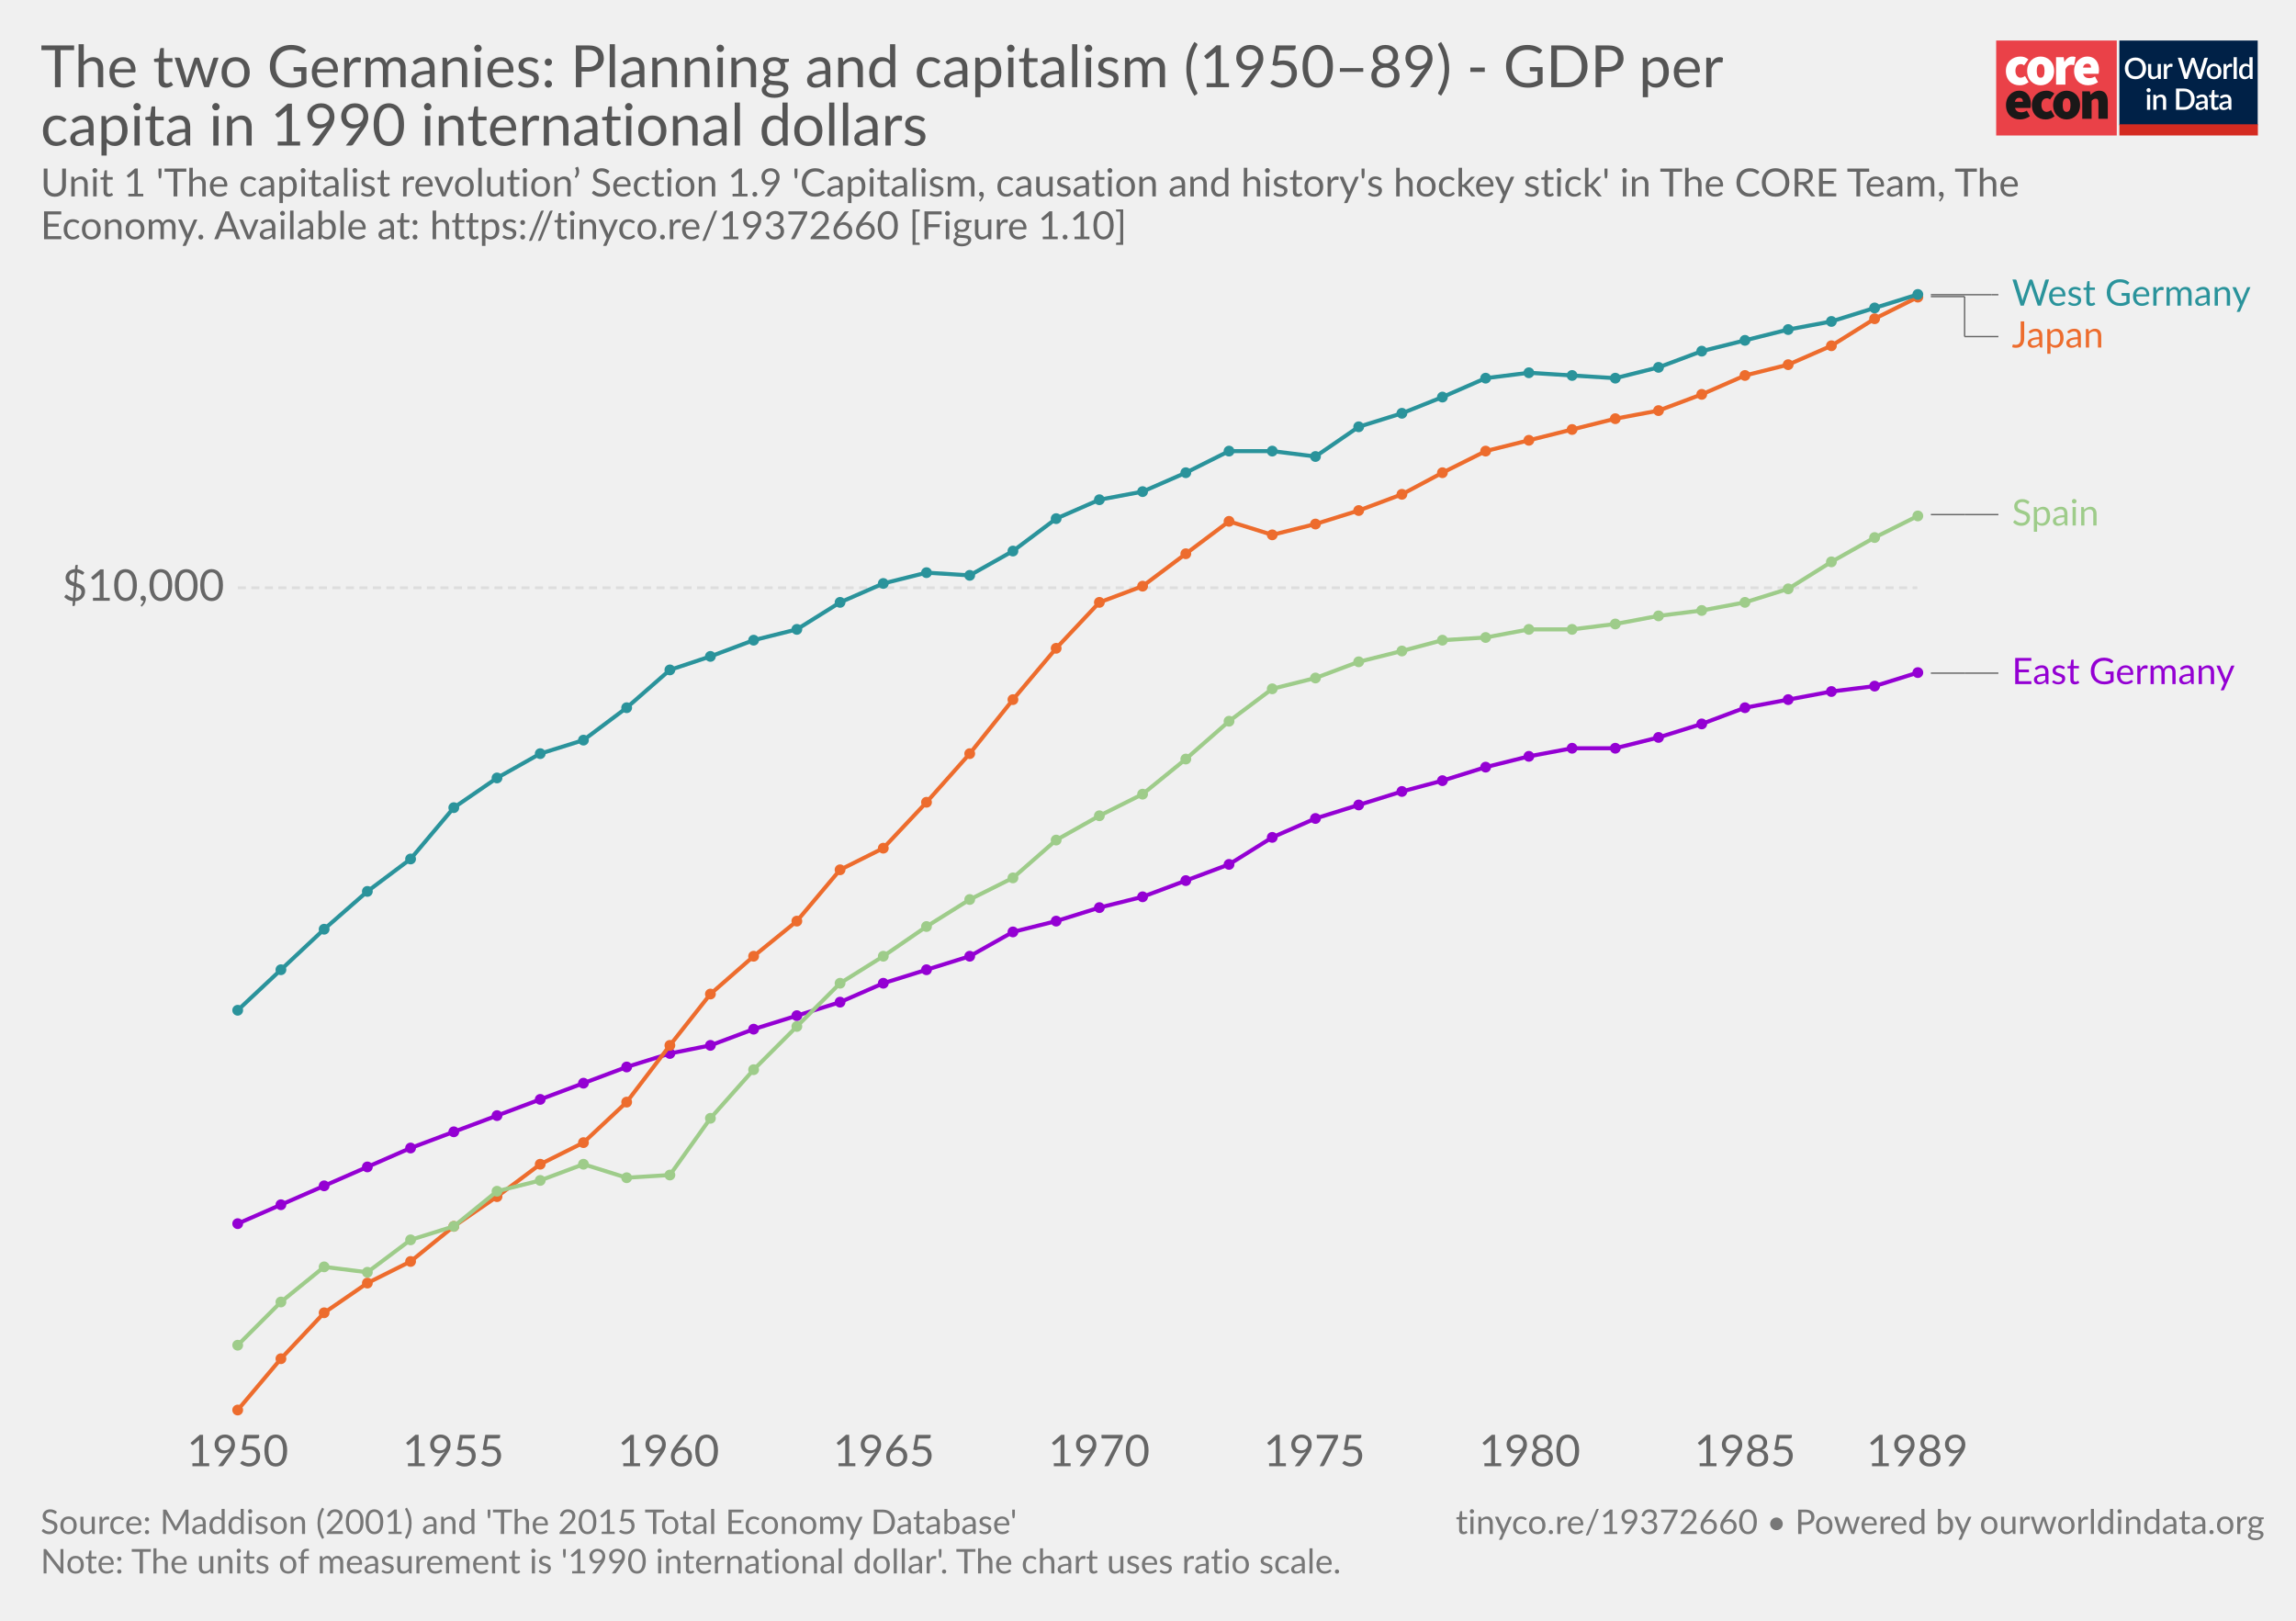
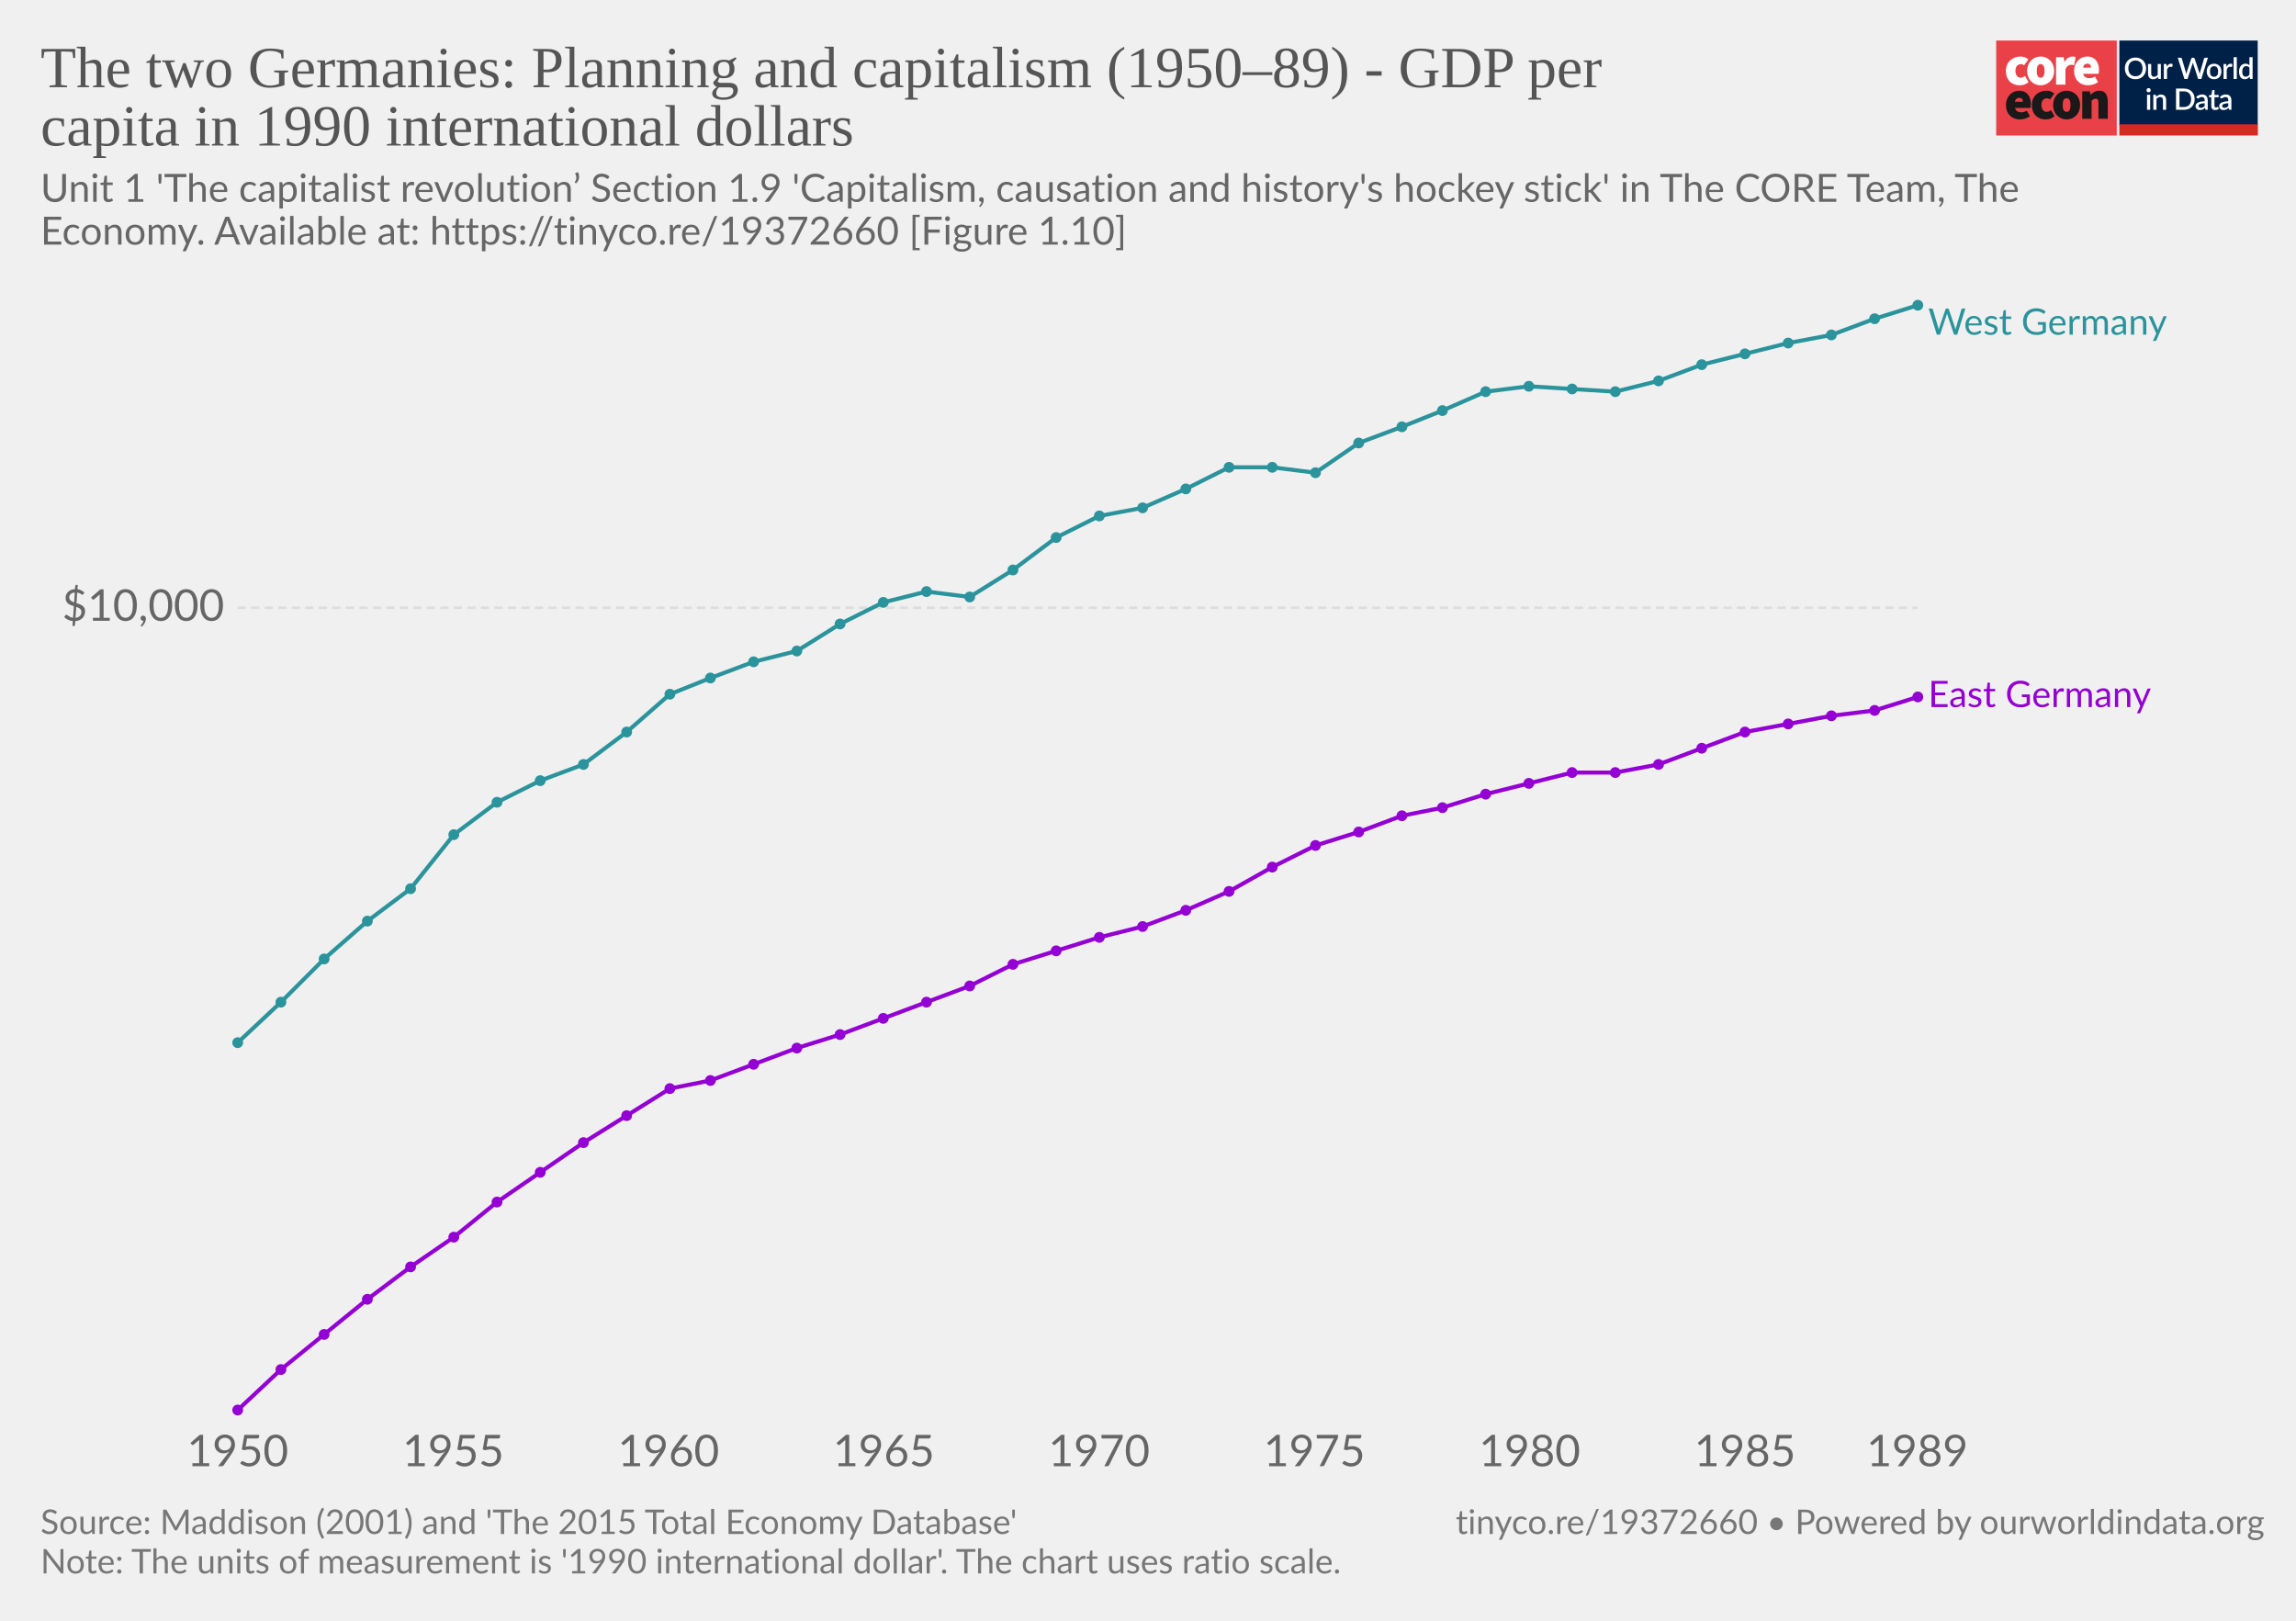
<svg xmlns="http://www.w3.org/2000/svg" version="1.1" style="font-family:Lato, 'Helvetica Neue', Helvetica, Arial, sans-serif;font-size:18px;background-color:white;text-rendering:optimizeLegibility;-webkit-font-smoothing:antialiased" width="850" height="600">
  <g class="HeaderView">
    <g transform="translate(739, 15) scale(0.95)">
      <svg width="102" height="37" viewBox="0 0 102 37" fill="none">
        <path d="M47 0H0V37H47V0Z" fill="#EA4148" />
        <path d="M3.784 11.847C3.784 8.296 6.451 6.242 9.457 6.242C10.586 6.221 11.684 6.617 12.547 7.354L10.854 9.707C10.536 9.392 10.113 9.209 9.669 9.193C8.314 9.193 7.51 10.22 7.51 11.847C7.51 13.472 8.398 14.499 9.541 14.499C10.163 14.458 10.756 14.218 11.235 13.815L12.632 16.211C11.646 17.038 10.399 17.479 9.118 17.451C6.112 17.452 3.784 15.398 3.784 11.847Z" fill="white" />
        <path d="M18.853 11.847C18.853 10.221 18.43 9.194 17.329 9.194C16.229 9.194 15.806 10.221 15.806 11.847C15.806 13.473 16.229 14.5 17.329 14.5C18.43 14.5 18.853 13.473 18.853 11.847ZM12.081 11.847C12.081 8.295 14.62 6.242 17.329 6.242C20.038 6.242 22.578 8.295 22.578 11.847C22.578 15.398 20.039 17.452 17.329 17.452C14.62 17.452 12.081 15.398 12.081 11.847" fill="white" />
        <path d="M23.344 6.498H26.308L26.563 8.338H26.648C27.43 6.884 28.616 6.242 29.653 6.242C30.101 6.218 30.548 6.291 30.965 6.455L30.373 9.622C29.986 9.517 29.588 9.46 29.187 9.451C28.425 9.451 27.494 9.921 26.987 11.248V17.195H23.344V6.498Z" fill="white" />
        <path d="M36.975 10.563C36.975 9.75 36.637 9.023 35.536 9.023C34.732 9.023 34.055 9.493 33.843 10.563H36.975ZM30.372 11.847C30.372 8.381 32.87 6.242 35.452 6.242C38.584 6.242 40.066 8.552 40.066 11.419C40.068 11.936 40.018 12.452 39.918 12.959H33.885C34.223 14.243 35.154 14.67 36.34 14.67C37.103 14.652 37.847 14.431 38.499 14.029L39.684 16.211C38.545 16.991 37.208 17.422 35.832 17.452C32.742 17.452 30.371 15.398 30.371 11.847" fill="white" />
        <path d="M10.432 23.869C10.432 23.057 10.093 22.329 8.993 22.329C8.189 22.329 7.511 22.8 7.3 23.869H10.432ZM3.828 25.153C3.828 21.688 6.326 19.548 8.908 19.548C12.041 19.548 13.522 21.858 13.522 24.725C13.524 25.242 13.475 25.758 13.374 26.265H7.342C7.681 27.549 8.612 27.977 9.797 27.977C10.56 27.958 11.305 27.737 11.956 27.335L13.141 29.517C12.003 30.298 10.665 30.729 9.29 30.758C6.199 30.758 3.829 28.704 3.829 25.153" fill="#1A1818" />
        <path d="M13.903 25.153C13.903 21.602 16.57 19.548 19.576 19.548C20.705 19.527 21.803 19.923 22.666 20.66L20.972 23.013C20.655 22.698 20.232 22.515 19.788 22.5C18.433 22.5 17.629 23.527 17.629 25.153C17.629 26.779 18.517 27.805 19.66 27.805C20.282 27.764 20.875 27.524 21.353 27.122L22.75 29.517C21.765 30.345 20.518 30.785 19.237 30.758C16.231 30.758 13.903 28.704 13.903 25.153" fill="#1A1818" />
        <path d="M28.974 25.153C28.974 23.527 28.551 22.5 27.45 22.5C26.35 22.5 25.927 23.527 25.927 25.153C25.927 26.779 26.35 27.806 27.45 27.806C28.551 27.806 28.974 26.779 28.974 25.153ZM22.201 25.153C22.201 21.602 24.741 19.548 27.45 19.548C30.159 19.548 32.699 21.602 32.699 25.153C32.699 28.704 30.158 30.759 27.449 30.759C24.74 30.759 22.2 28.705 22.2 25.154" fill="#1A1818" />
        <path d="M33.545 19.805H36.508L36.764 21.088H36.848C37.694 20.276 38.753 19.548 40.192 19.548C42.52 19.548 43.494 21.26 43.494 23.912V30.501H39.852V24.383C39.852 23.014 39.514 22.672 38.794 22.672C38.117 22.672 37.736 22.971 37.186 23.484V30.501H33.545V19.805Z" fill="#1A1818" />
        <rect width="54" height="37" transform="translate(48)" fill="white" />
        <path d="M48 0H101.93V32.992H48V0Z" fill="#002147" />
        <path d="M58.419 10.86C58.419 11.473 58.319 12.039 58.12 12.556C57.92 13.074 57.638 13.52 57.274 13.896C56.914 14.268 56.479 14.559 55.969 14.77C55.463 14.981 54.9 15.086 54.279 15.086C53.661 15.086 53.098 14.981 52.588 14.77C52.082 14.559 51.647 14.268 51.283 13.896C50.919 13.52 50.637 13.074 50.438 12.556C50.238 12.039 50.139 11.473 50.139 10.86C50.139 10.247 50.238 9.681 50.438 9.164C50.637 8.646 50.919 8.2 51.283 7.824C51.647 7.448 52.082 7.155 52.588 6.944C53.098 6.733 53.661 6.628 54.279 6.628C54.9 6.628 55.463 6.733 55.969 6.944C56.479 7.155 56.914 7.448 57.274 7.824C57.638 8.2 57.92 8.646 58.12 9.164C58.319 9.681 58.419 10.247 58.419 10.86ZM57.044 10.86C57.044 10.385 56.979 9.957 56.849 9.578C56.722 9.198 56.538 8.876 56.297 8.612C56.059 8.347 55.77 8.144 55.428 8.002C55.087 7.86 54.704 7.79 54.279 7.79C53.857 7.79 53.475 7.86 53.134 8.002C52.793 8.144 52.502 8.347 52.26 8.612C52.019 8.876 51.833 9.198 51.703 9.578C51.572 9.957 51.507 10.385 51.507 10.86C51.507 11.339 51.572 11.768 51.703 12.148C51.833 12.527 52.019 12.85 52.26 13.114C52.502 13.375 52.793 13.576 53.134 13.718C53.475 13.856 53.857 13.925 54.279 13.925C54.704 13.925 55.087 13.856 55.428 13.718C55.77 13.576 56.059 13.375 56.297 13.114C56.538 12.85 56.722 12.527 56.849 12.148C56.979 11.768 57.044 11.339 57.044 10.86ZM64.184 9.135V15H63.437C63.272 15 63.166 14.921 63.12 14.764L63.028 14.218C62.906 14.348 62.775 14.467 62.637 14.575C62.503 14.682 62.359 14.774 62.206 14.851C62.053 14.927 61.888 14.987 61.712 15.029C61.539 15.071 61.353 15.092 61.154 15.092C60.832 15.092 60.548 15.038 60.303 14.931C60.057 14.824 59.85 14.672 59.682 14.477C59.517 14.281 59.392 14.047 59.308 13.775C59.224 13.499 59.182 13.196 59.182 12.867V9.135H60.418V12.867C60.418 13.262 60.508 13.568 60.688 13.787C60.872 14.005 61.15 14.114 61.522 14.114C61.794 14.114 62.047 14.053 62.281 13.931C62.519 13.804 62.741 13.632 62.948 13.413V9.135H64.184ZM66.508 10.222C66.692 9.85 66.914 9.559 67.175 9.348C67.435 9.133 67.748 9.026 68.112 9.026C68.238 9.026 68.357 9.041 68.468 9.072C68.579 9.099 68.679 9.141 68.767 9.198L68.681 10.13C68.666 10.195 68.641 10.241 68.606 10.268C68.576 10.291 68.534 10.302 68.48 10.302C68.422 10.302 68.34 10.293 68.233 10.274C68.125 10.251 68.012 10.239 67.893 10.239C67.721 10.239 67.567 10.264 67.433 10.314C67.303 10.364 67.184 10.436 67.077 10.532C66.973 10.628 66.881 10.745 66.801 10.883C66.72 11.021 66.646 11.178 66.577 11.354V15H65.34V9.135H66.059C66.189 9.135 66.279 9.16 66.329 9.21C66.379 9.256 66.414 9.338 66.433 9.457L66.508 10.222ZM82.515 6.72L79.939 15H78.725L76.782 9.055C76.759 8.989 76.736 8.918 76.713 8.842C76.694 8.765 76.674 8.683 76.655 8.595C76.636 8.683 76.615 8.765 76.592 8.842C76.573 8.918 76.552 8.989 76.529 9.055L74.568 15H73.355L70.779 6.72H71.906C72.021 6.72 72.117 6.749 72.193 6.806C72.274 6.86 72.328 6.935 72.354 7.03L73.907 12.338C73.938 12.453 73.966 12.577 73.993 12.711C74.02 12.846 74.047 12.986 74.074 13.131C74.1 12.986 74.129 12.846 74.16 12.711C74.194 12.573 74.231 12.449 74.269 12.338L76.046 7.03C76.073 6.954 76.126 6.883 76.207 6.818C76.287 6.753 76.383 6.72 76.494 6.72H76.885C77.004 6.72 77.1 6.751 77.173 6.812C77.246 6.87 77.301 6.942 77.34 7.03L79.111 12.338C79.149 12.449 79.183 12.57 79.214 12.7C79.249 12.826 79.279 12.961 79.306 13.102C79.333 12.961 79.358 12.826 79.381 12.7C79.408 12.57 79.436 12.449 79.467 12.338L81.014 7.03C81.037 6.946 81.089 6.873 81.169 6.812C81.253 6.751 81.351 6.72 81.462 6.72H82.515ZM84.922 9.043C85.355 9.043 85.746 9.114 86.095 9.256C86.448 9.398 86.747 9.599 86.992 9.86C87.241 10.12 87.433 10.436 87.567 10.808C87.701 11.18 87.768 11.598 87.768 12.062C87.768 12.526 87.701 12.943 87.567 13.315C87.433 13.687 87.241 14.005 86.992 14.27C86.747 14.53 86.448 14.732 86.095 14.873C85.746 15.015 85.355 15.086 84.922 15.086C84.485 15.086 84.09 15.015 83.738 14.873C83.389 14.732 83.09 14.53 82.841 14.27C82.591 14.005 82.4 13.687 82.266 13.315C82.132 12.943 82.064 12.526 82.064 12.062C82.064 11.598 82.132 11.18 82.266 10.808C82.4 10.436 82.591 10.12 82.841 9.86C83.09 9.599 83.389 9.398 83.738 9.256C84.09 9.114 84.485 9.043 84.922 9.043ZM84.922 14.12C85.451 14.12 85.844 13.944 86.101 13.591C86.362 13.235 86.492 12.727 86.492 12.068C86.492 11.408 86.362 10.9 86.101 10.544C85.844 10.183 85.451 10.003 84.922 10.003C84.385 10.003 83.987 10.183 83.726 10.544C83.466 10.9 83.335 11.408 83.335 12.068C83.335 12.727 83.466 13.235 83.726 13.591C83.987 13.944 84.385 14.12 84.922 14.12ZM89.778 10.222C89.963 9.85 90.185 9.559 90.445 9.348C90.706 9.133 91.019 9.026 91.383 9.026C91.509 9.026 91.628 9.041 91.739 9.072C91.85 9.099 91.95 9.141 92.038 9.198L91.952 10.13C91.937 10.195 91.912 10.241 91.877 10.268C91.847 10.291 91.804 10.302 91.751 10.302C91.693 10.302 91.611 10.293 91.504 10.274C91.396 10.251 91.283 10.239 91.164 10.239C90.992 10.239 90.838 10.264 90.704 10.314C90.574 10.364 90.455 10.436 90.348 10.532C90.244 10.628 90.152 10.745 90.072 10.883C89.991 11.021 89.916 11.178 89.847 11.354V15H88.611V9.135H89.33C89.46 9.135 89.55 9.16 89.6 9.21C89.65 9.256 89.685 9.338 89.704 9.457L89.778 10.222ZM93.771 6.49V15H92.534V6.49H93.771ZM98.695 10.578C98.522 10.356 98.332 10.201 98.126 10.113C97.918 10.024 97.694 9.98 97.453 9.98C96.97 9.98 96.592 10.159 96.32 10.515C96.048 10.868 95.912 11.391 95.912 12.085C95.912 12.445 95.942 12.754 96.004 13.011C96.065 13.264 96.153 13.47 96.268 13.632C96.383 13.793 96.523 13.909 96.688 13.982C96.853 14.055 97.039 14.091 97.246 14.091C97.56 14.091 97.83 14.024 98.056 13.89C98.287 13.752 98.499 13.559 98.695 13.309V10.578ZM99.931 6.49V15H99.183C99.019 15 98.913 14.921 98.867 14.764L98.758 14.126C98.513 14.414 98.233 14.645 97.918 14.822C97.608 14.998 97.246 15.086 96.832 15.086C96.502 15.086 96.203 15.021 95.935 14.891C95.666 14.757 95.436 14.563 95.245 14.31C95.053 14.057 94.904 13.745 94.796 13.373C94.693 12.997 94.641 12.568 94.641 12.085C94.641 11.648 94.698 11.243 94.814 10.871C94.932 10.5 95.101 10.178 95.32 9.905C95.538 9.63 95.802 9.415 96.113 9.261C96.427 9.104 96.778 9.026 97.165 9.026C97.51 9.026 97.803 9.081 98.045 9.193C98.287 9.3 98.503 9.451 98.695 9.647V6.49H99.931ZM60.027 21.135V27H58.791V21.135H60.027ZM60.234 19.364C60.234 19.475 60.211 19.581 60.165 19.68C60.123 19.78 60.064 19.868 59.987 19.945C59.91 20.018 59.82 20.077 59.717 20.123C59.617 20.165 59.51 20.186 59.395 20.186C59.284 20.186 59.178 20.165 59.079 20.123C58.983 20.077 58.898 20.018 58.826 19.945C58.753 19.868 58.693 19.78 58.647 19.68C58.605 19.581 58.584 19.475 58.584 19.364C58.584 19.249 58.605 19.142 58.647 19.042C58.693 18.942 58.753 18.856 58.826 18.783C58.898 18.707 58.983 18.647 59.079 18.605C59.178 18.559 59.284 18.536 59.395 18.536C59.51 18.536 59.617 18.559 59.717 18.605C59.82 18.647 59.91 18.707 59.987 18.783C60.064 18.856 60.123 18.942 60.165 19.042C60.211 19.142 60.234 19.249 60.234 19.364ZM62.391 21.911C62.518 21.781 62.648 21.664 62.782 21.561C62.92 21.453 63.066 21.361 63.219 21.285C63.373 21.208 63.536 21.148 63.708 21.106C63.881 21.064 64.068 21.043 64.272 21.043C64.594 21.043 64.875 21.097 65.117 21.204C65.362 21.311 65.567 21.463 65.732 21.658C65.901 21.854 66.027 22.09 66.112 22.366C66.196 22.638 66.238 22.939 66.238 23.268V27H65.008V23.268C65.008 22.873 64.916 22.567 64.732 22.348C64.551 22.13 64.275 22.02 63.904 22.02C63.628 22.02 63.371 22.084 63.133 22.21C62.899 22.337 62.679 22.509 62.472 22.728V27H61.236V21.135H61.983C62.152 21.135 62.259 21.214 62.305 21.371L62.391 21.911ZM77.354 22.86C77.354 23.473 77.254 24.035 77.055 24.545C76.855 25.051 76.574 25.486 76.209 25.85C75.849 26.214 75.414 26.498 74.904 26.701C74.398 26.9 73.835 27 73.214 27H70.086V18.72H73.214C73.835 18.72 74.398 18.822 74.904 19.025C75.414 19.224 75.849 19.506 76.209 19.87C76.574 20.234 76.855 20.671 77.055 21.181C77.254 21.687 77.354 22.247 77.354 22.86ZM75.979 22.86C75.979 22.385 75.914 21.957 75.784 21.578C75.657 21.198 75.473 20.878 75.232 20.617C74.994 20.357 74.705 20.157 74.364 20.02C74.022 19.878 73.639 19.807 73.214 19.807H71.437V25.913H73.214C73.639 25.913 74.022 25.844 74.364 25.706C74.705 25.568 74.994 25.369 75.232 25.108C75.473 24.844 75.657 24.524 75.784 24.148C75.914 23.768 75.979 23.339 75.979 22.86ZM81.247 24.436C80.806 24.451 80.434 24.487 80.132 24.545C79.829 24.598 79.583 24.669 79.395 24.758C79.208 24.842 79.072 24.943 78.987 25.062C78.907 25.181 78.867 25.311 78.867 25.453C78.867 25.591 78.888 25.71 78.93 25.81C78.976 25.906 79.037 25.986 79.114 26.051C79.194 26.113 79.286 26.159 79.39 26.189C79.497 26.216 79.614 26.23 79.74 26.23C80.062 26.23 80.338 26.17 80.569 26.051C80.802 25.929 81.028 25.752 81.247 25.522V24.436ZM77.969 21.951C78.633 21.334 79.422 21.026 80.338 21.026C80.676 21.026 80.975 21.081 81.236 21.192C81.5 21.3 81.72 21.453 81.897 21.652C82.077 21.852 82.213 22.09 82.305 22.366C82.401 22.638 82.449 22.941 82.449 23.274V27H81.897C81.778 27 81.688 26.983 81.626 26.948C81.565 26.91 81.513 26.835 81.471 26.724L81.35 26.247C81.201 26.381 81.053 26.502 80.908 26.609C80.762 26.712 80.611 26.801 80.454 26.873C80.3 26.946 80.133 27 79.953 27.035C79.777 27.073 79.581 27.092 79.367 27.092C79.129 27.092 78.907 27.059 78.7 26.994C78.496 26.929 78.32 26.831 78.171 26.701C78.021 26.567 77.902 26.402 77.814 26.206C77.73 26.011 77.688 25.781 77.688 25.517C77.688 25.29 77.747 25.07 77.866 24.855C77.989 24.641 78.188 24.449 78.464 24.28C78.744 24.108 79.11 23.966 79.562 23.855C80.018 23.744 80.58 23.68 81.247 23.665V23.274C81.247 22.852 81.157 22.538 80.977 22.331C80.796 22.124 80.532 22.02 80.183 22.02C79.945 22.02 79.746 22.051 79.585 22.113C79.424 22.17 79.284 22.233 79.165 22.302C79.047 22.371 78.941 22.436 78.849 22.498C78.757 22.555 78.659 22.584 78.556 22.584C78.472 22.584 78.399 22.563 78.338 22.521C78.28 22.475 78.232 22.419 78.194 22.354L77.969 21.951ZM85.353 27.092C84.867 27.092 84.491 26.956 84.227 26.684C83.966 26.408 83.835 26.021 83.835 25.522V22.107H83.192C83.123 22.107 83.063 22.086 83.013 22.044C82.963 21.997 82.939 21.93 82.939 21.842V21.342L83.887 21.204L84.157 19.508C84.177 19.443 84.209 19.391 84.255 19.352C84.301 19.31 84.363 19.289 84.439 19.289H85.072V21.215H86.699V22.107H85.072V25.436C85.072 25.647 85.124 25.808 85.227 25.919C85.331 26.03 85.469 26.086 85.641 26.086C85.737 26.086 85.819 26.074 85.888 26.051C85.957 26.024 86.017 25.998 86.067 25.971C86.116 25.94 86.159 25.913 86.193 25.89C86.231 25.863 86.268 25.85 86.302 25.85C86.371 25.85 86.427 25.888 86.469 25.965L86.837 26.569C86.645 26.737 86.419 26.868 86.159 26.96C85.898 27.048 85.629 27.092 85.353 27.092ZM90.462 24.436C90.021 24.451 89.65 24.487 89.347 24.545C89.044 24.598 88.799 24.669 88.611 24.758C88.423 24.842 88.287 24.943 88.203 25.062C88.122 25.181 88.082 25.311 88.082 25.453C88.082 25.591 88.103 25.71 88.145 25.81C88.191 25.906 88.252 25.986 88.329 26.051C88.409 26.113 88.501 26.159 88.605 26.189C88.712 26.216 88.829 26.23 88.956 26.23C89.278 26.23 89.554 26.17 89.784 26.051C90.018 25.929 90.244 25.752 90.462 25.522V24.436ZM87.185 21.951C87.848 21.334 88.638 21.026 89.554 21.026C89.891 21.026 90.19 21.081 90.451 21.192C90.715 21.3 90.936 21.453 91.112 21.652C91.292 21.852 91.428 22.09 91.52 22.366C91.616 22.638 91.664 22.941 91.664 23.274V27H91.112C90.993 27 90.903 26.983 90.842 26.948C90.78 26.91 90.729 26.835 90.686 26.724L90.566 26.247C90.416 26.381 90.269 26.502 90.123 26.609C89.977 26.712 89.826 26.801 89.669 26.873C89.515 26.946 89.349 27 89.168 27.035C88.992 27.073 88.797 27.092 88.582 27.092C88.344 27.092 88.122 27.059 87.915 26.994C87.712 26.929 87.535 26.831 87.386 26.701C87.237 26.567 87.118 26.402 87.029 26.206C86.945 26.011 86.903 25.781 86.903 25.517C86.903 25.29 86.962 25.07 87.081 24.855C87.204 24.641 87.403 24.449 87.679 24.28C87.959 24.108 88.325 23.966 88.778 23.855C89.234 23.744 89.795 23.68 90.462 23.665V23.274C90.462 22.852 90.372 22.538 90.192 22.331C90.012 22.124 89.747 22.02 89.398 22.02C89.161 22.02 88.962 22.051 88.8 22.113C88.639 22.17 88.5 22.233 88.381 22.302C88.262 22.371 88.156 22.436 88.064 22.498C87.972 22.555 87.875 22.584 87.771 22.584C87.687 22.584 87.614 22.563 87.553 22.521C87.495 22.475 87.447 22.419 87.409 22.354L87.185 21.951Z" fill="white" />
        <rect x="48" y="32.647" width="54" height="4.353" fill="#D42B21" />
      </svg>
    </g>
-     <a href="https://ourworldindata.org/grapher/the-two-germanies-planning-and-capitalism" target="_blank">
+     <a href="https://ourworldindata.org/grapher/the-two-germanies-planning-and-capitalism" style="font-family:&quot;Playfair Display&quot;, Georgia, &quot;Times New Roman&quot;, serif" target="_blank">
      <text font-size="21.60" x="15.0" y="32.3" fill="#555">
        <tspan x="15" y="32.28">The two Germanies: Planning and capitalism (1950–89) - GDP per</tspan>
        <tspan x="15" y="53.88">capita in 1990 international dollars</tspan>
      </text>
    </a>
-     <text font-size="14.40" x="15.0" y="72.7" fill="#666">
-       <tspan x="15" y="72.72">Unit 1 'The capitalist revolution’ Section 1.9 'Capitalism, causation and history's hockey stick' in The CORE Team, The</tspan>
-       <tspan x="15" y="88.56">Economy. Available at: https://tinyco.re/19372660 [Figure 1.10]</tspan>
+     <text font-size="14.40" x="15.0" y="74.7" fill="#666">
+       <tspan x="15" y="74.72">Unit 1 'The capitalist revolution’ Section 1.9 'Capitalism, causation and history's hockey stick' in The CORE Team, The</tspan>
+       <tspan x="15" y="90.56">Economy. Available at: https://tinyco.re/19372660 [Figure 1.10]</tspan>
    </text>
  </g>
  <g class="LineChart">
    <defs>
-       <clipPath id="boundsClip-132">
-         <rect x="78.04" y="0" width="830" height="867.4" />
+       <clipPath id="boundsClip-31">
+         <rect x="78.04" y="0" width="830" height="859.4" />
      </clipPath>
    </defs>
    <g class="AxisBoxView">
      <g class="HorizontalAxis">
        <text x="88" y="542.8" fill="#666" text-anchor="middle" font-size="16.2">1950</text>
        <text x="167.8" y="542.8" fill="#666" text-anchor="middle" font-size="16.2">1955</text>
        <text x="247.5" y="542.8" fill="#666" text-anchor="middle" font-size="16.2">1960</text>
        <text x="327.2" y="542.8" fill="#666" text-anchor="middle" font-size="16.2">1965</text>
        <text x="406.9" y="542.8" fill="#666" text-anchor="middle" font-size="16.2">1970</text>
        <text x="486.6" y="542.8" fill="#666" text-anchor="middle" font-size="16.2">1975</text>
        <text x="566.3" y="542.8" fill="#666" text-anchor="middle" font-size="16.2">1980</text>
        <text x="646" y="542.8" fill="#666" text-anchor="middle" font-size="16.2">1985</text>
        <text x="709.8" y="542.8" fill="#666" text-anchor="middle" font-size="16.2">1989</text>
      </g>
      <g class="VerticalAxis">
-         <text x="83.04" y="217.6" fill="#666" dominant-baseline="middle" text-anchor="end" font-size="16.2">$10,000</text>
-         <text x="83.04" y="-206.7" fill="#666" dominant-baseline="middle" text-anchor="end" font-size="16.2">$100,000</text>
+         <text x="83.04" y="225" fill="#666" dominant-baseline="middle" text-anchor="end" font-size="16.2">$10,000</text>
+         <text x="83.04" y="-212.8" fill="#666" dominant-baseline="middle" text-anchor="end" font-size="16.2">$100,000</text>
      </g>
      <g class="AxisGridLines">
-         <line x1="88.04" y1="217.6" x2="709.82" y2="217.6" stroke="#ddd" stroke-dasharray="3,2" />
-         <line x1="88.04" y1="-206.7" x2="709.82" y2="-206.7" stroke="#ddd" stroke-dasharray="3,2" />
+         <line x1="88.04" y1="225" x2="709.82" y2="225" stroke="#ddd" stroke-dasharray="3,2" />
+         <line x1="88.04" y1="-212.8" x2="709.82" y2="-212.8" stroke="#ddd" stroke-dasharray="3,2" />
      </g>
    </g>
-     <g clip-path="url(#boundsClip-132)">
-       <g class="HeightedLegend clickable">
+     <g clip-path="url(#boundsClip-31)">
+       <g class="HeightedLegend" style="cursor:pointer">
        <g class="legendMark">
-           <g class="indicator">
-             <line x1="714.82" y1="109.1" x2="737.32" y2="109.1" stroke="#666" stroke-width="0.5" />
-             <line x1="737.32" y1="109.1" x2="737.32" y2="109.1" stroke="#666" stroke-width="0.5" />
-             <line x1="737.32" y1="109.1" x2="739.82" y2="109.1" stroke="#666" stroke-width="0.5" />
-           </g>
-           <rect x="709.82" y="102.35" width="125.18" height="13.5" fill="#fff" opacity="0" />
-           <text font-size="13.50" x="744.8" y="113.1" fill="#2a939b">
-             <tspan x="744.82" y="113.15">West Germany</tspan>
+           <rect x="709.82" y="113.1" width="125.18" height="13.5" fill="#fff" opacity="0" />
+           <text font-size="13.50" x="713.8" y="123.9" fill="#2a939b">
+             <tspan x="713.82" y="123.9">West Germany</tspan>
          </text>
        </g>
        <g class="legendMark">
-           <g class="indicator">
-             <line x1="714.82" y1="109.8" x2="727.32" y2="109.8" stroke="#666" stroke-width="0.5" />
-             <line x1="727.32" y1="109.8" x2="727.32" y2="124.6" stroke="#666" stroke-width="0.5" />
-             <line x1="727.32" y1="124.6" x2="739.82" y2="124.6" stroke="#666" stroke-width="0.5" />
-           </g>
-           <rect x="709.82" y="117.85" width="71.99" height="13.5" fill="#fff" opacity="0" />
-           <text font-size="13.50" x="744.8" y="128.7" fill="#ed6c2d">
-             <tspan x="744.82" y="128.65">Japan</tspan>
-           </text>
-         </g>
-         <g class="legendMark">
-           <g class="indicator">
-             <line x1="714.82" y1="190.5" x2="727.32" y2="190.5" stroke="#666" stroke-width="0.5" />
-             <line x1="727.32" y1="190.5" x2="727.32" y2="190.5" stroke="#666" stroke-width="0.5" />
-             <line x1="727.32" y1="190.5" x2="739.82" y2="190.5" stroke="#666" stroke-width="0.5" />
-           </g>
-           <rect x="709.82" y="183.75" width="69.695" height="13.5" fill="#fff" opacity="0" />
-           <text font-size="13.50" x="744.8" y="194.6" fill="#9ecc8a">
-             <tspan x="744.82" y="194.55">Spain</tspan>
-           </text>
-         </g>
-         <g class="legendMark">
-           <g class="indicator">
-             <line x1="714.82" y1="249.2" x2="727.32" y2="249.2" stroke="#666" stroke-width="0.5" />
-             <line x1="727.32" y1="249.2" x2="727.32" y2="249.2" stroke="#666" stroke-width="0.5" />
-             <line x1="727.32" y1="249.2" x2="739.82" y2="249.2" stroke="#666" stroke-width="0.5" />
-           </g>
-           <rect x="709.82" y="242.45" width="121.535" height="13.5" fill="#fff" opacity="0" />
-           <text font-size="13.50" x="744.8" y="253.3" fill="#9400D3">
-             <tspan x="744.82" y="253.25">East Germany</tspan>
+           <rect x="709.82" y="250.95" width="121.535" height="13.5" fill="#fff" opacity="0" />
+           <text font-size="13.50" x="713.8" y="261.8" fill="#9400D3">
+             <tspan x="713.82" y="261.75">East Germany</tspan>
          </text>
        </g>
      </g>
      <g class="Lines">
-         <rect x="88" y="109" width="622" height="413" fill="rgba(255,255,255,0)" opacity="0" />
+         <rect x="88" y="113" width="622" height="409" fill="rgba(255,255,255,0)" opacity="0" />
        <g class="key-East-Germany_0">
-           <path stroke="#9400D3" stroke-linecap="round" d="M88 453L104 446L120 439L136 432L152 425L168 419L184 413L200 407L216 401L232 395L248 390L263 387L279 381L295 376L311 371L327 364L343 359L359 354L375 345L391 341L407 336L423 332L439 326L455 320L471 310L487 303L503 298L519 293L534 289L550 284L566 280L582 277L598 277L614 273L630 268L646 262L662 259L678 256L694 254L710 249" fill="none" stroke-width="1.5" />
+           <path stroke="#9400D3" stroke-linecap="round" d="M88 522L104 507L120 494L136 481L152 469L168 458L184 445L200 434L216 423L232 413L248 403L263 400L279 394L295 388L311 383L327 377L343 371L359 365L375 357L391 352L407 347L423 343L439 337L455 330L471 321L487 313L503 308L519 302L534 299L550 294L566 290L582 286L598 286L614 283L630 277L646 271L662 268L678 265L694 263L710 258" fill="none" stroke-width="1.5" />
          <g fill="#9400D3">
-             <circle cx="88" cy="453" r="2" />
-             <circle cx="104" cy="446" r="2" />
-             <circle cx="120" cy="439" r="2" />
-             <circle cx="136" cy="432" r="2" />
-             <circle cx="152" cy="425" r="2" />
-             <circle cx="168" cy="419" r="2" />
-             <circle cx="184" cy="413" r="2" />
-             <circle cx="200" cy="407" r="2" />
-             <circle cx="216" cy="401" r="2" />
-             <circle cx="232" cy="395" r="2" />
-             <circle cx="248" cy="390" r="2" />
-             <circle cx="263" cy="387" r="2" />
-             <circle cx="279" cy="381" r="2" />
-             <circle cx="295" cy="376" r="2" />
-             <circle cx="311" cy="371" r="2" />
-             <circle cx="327" cy="364" r="2" />
-             <circle cx="343" cy="359" r="2" />
-             <circle cx="359" cy="354" r="2" />
-             <circle cx="375" cy="345" r="2" />
-             <circle cx="391" cy="341" r="2" />
-             <circle cx="407" cy="336" r="2" />
-             <circle cx="423" cy="332" r="2" />
-             <circle cx="439" cy="326" r="2" />
-             <circle cx="455" cy="320" r="2" />
-             <circle cx="471" cy="310" r="2" />
-             <circle cx="487" cy="303" r="2" />
-             <circle cx="503" cy="298" r="2" />
-             <circle cx="519" cy="293" r="2" />
-             <circle cx="534" cy="289" r="2" />
-             <circle cx="550" cy="284" r="2" />
-             <circle cx="566" cy="280" r="2" />
-             <circle cx="582" cy="277" r="2" />
-             <circle cx="598" cy="277" r="2" />
-             <circle cx="614" cy="273" r="2" />
-             <circle cx="630" cy="268" r="2" />
-             <circle cx="646" cy="262" r="2" />
-             <circle cx="662" cy="259" r="2" />
-             <circle cx="678" cy="256" r="2" />
-             <circle cx="694" cy="254" r="2" />
-             <circle cx="710" cy="249" r="2" />
-           </g>
-         </g>
-         <g class="key-Japan_0">
-           <path stroke="#ed6c2d" stroke-linecap="round" d="M88 522L104 503L120 486L136 475L152 467L168 454L184 443L200 431L216 423L232 408L248 387L263 368L279 354L295 341L311 322L327 314L343 297L359 279L375 259L391 240L407 223L423 217L439 205L455 193L471 198L487 194L503 189L519 183L534 175L550 167L566 163L582 159L598 155L614 152L630 146L646 139L662 135L678 128L694 118L710 110" fill="none" stroke-width="1.5" />
-           <g fill="#ed6c2d">
            <circle cx="88" cy="522" r="2" />
-             <circle cx="104" cy="503" r="2" />
-             <circle cx="120" cy="486" r="2" />
-             <circle cx="136" cy="475" r="2" />
-             <circle cx="152" cy="467" r="2" />
-             <circle cx="168" cy="454" r="2" />
-             <circle cx="184" cy="443" r="2" />
-             <circle cx="200" cy="431" r="2" />
+             <circle cx="104" cy="507" r="2" />
+             <circle cx="120" cy="494" r="2" />
+             <circle cx="136" cy="481" r="2" />
+             <circle cx="152" cy="469" r="2" />
+             <circle cx="168" cy="458" r="2" />
+             <circle cx="184" cy="445" r="2" />
+             <circle cx="200" cy="434" r="2" />
            <circle cx="216" cy="423" r="2" />
-             <circle cx="232" cy="408" r="2" />
-             <circle cx="248" cy="387" r="2" />
-             <circle cx="263" cy="368" r="2" />
-             <circle cx="279" cy="354" r="2" />
-             <circle cx="295" cy="341" r="2" />
-             <circle cx="311" cy="322" r="2" />
-             <circle cx="327" cy="314" r="2" />
-             <circle cx="343" cy="297" r="2" />
-             <circle cx="359" cy="279" r="2" />
-             <circle cx="375" cy="259" r="2" />
-             <circle cx="391" cy="240" r="2" />
-             <circle cx="407" cy="223" r="2" />
-             <circle cx="423" cy="217" r="2" />
-             <circle cx="439" cy="205" r="2" />
-             <circle cx="455" cy="193" r="2" />
-             <circle cx="471" cy="198" r="2" />
-             <circle cx="487" cy="194" r="2" />
-             <circle cx="503" cy="189" r="2" />
-             <circle cx="519" cy="183" r="2" />
-             <circle cx="534" cy="175" r="2" />
-             <circle cx="550" cy="167" r="2" />
-             <circle cx="566" cy="163" r="2" />
-             <circle cx="582" cy="159" r="2" />
-             <circle cx="598" cy="155" r="2" />
-             <circle cx="614" cy="152" r="2" />
-             <circle cx="630" cy="146" r="2" />
-             <circle cx="646" cy="139" r="2" />
-             <circle cx="662" cy="135" r="2" />
-             <circle cx="678" cy="128" r="2" />
-             <circle cx="694" cy="118" r="2" />
-             <circle cx="710" cy="110" r="2" />
-           </g>
-         </g>
-         <g class="key-Spain_0">
-           <path stroke="#9ecc8a" stroke-linecap="round" d="M88 498L104 482L120 469L136 471L152 459L168 454L184 441L200 437L216 431L232 436L248 435L263 414L279 396L295 380L311 364L327 354L343 343L359 333L375 325L391 311L407 302L423 294L439 281L455 267L471 255L487 251L503 245L519 241L534 237L550 236L566 233L582 233L598 231L614 228L630 226L646 223L662 218L678 208L694 199L710 191" fill="none" stroke-width="1.5" />
-           <g fill="#9ecc8a">
-             <circle cx="88" cy="498" r="2" />
-             <circle cx="104" cy="482" r="2" />
-             <circle cx="120" cy="469" r="2" />
-             <circle cx="136" cy="471" r="2" />
-             <circle cx="152" cy="459" r="2" />
-             <circle cx="168" cy="454" r="2" />
-             <circle cx="184" cy="441" r="2" />
-             <circle cx="200" cy="437" r="2" />
-             <circle cx="216" cy="431" r="2" />
-             <circle cx="232" cy="436" r="2" />
-             <circle cx="248" cy="435" r="2" />
-             <circle cx="263" cy="414" r="2" />
-             <circle cx="279" cy="396" r="2" />
-             <circle cx="295" cy="380" r="2" />
-             <circle cx="311" cy="364" r="2" />
-             <circle cx="327" cy="354" r="2" />
-             <circle cx="343" cy="343" r="2" />
-             <circle cx="359" cy="333" r="2" />
-             <circle cx="375" cy="325" r="2" />
-             <circle cx="391" cy="311" r="2" />
-             <circle cx="407" cy="302" r="2" />
-             <circle cx="423" cy="294" r="2" />
-             <circle cx="439" cy="281" r="2" />
-             <circle cx="455" cy="267" r="2" />
-             <circle cx="471" cy="255" r="2" />
-             <circle cx="487" cy="251" r="2" />
-             <circle cx="503" cy="245" r="2" />
-             <circle cx="519" cy="241" r="2" />
-             <circle cx="534" cy="237" r="2" />
-             <circle cx="550" cy="236" r="2" />
-             <circle cx="566" cy="233" r="2" />
-             <circle cx="582" cy="233" r="2" />
-             <circle cx="598" cy="231" r="2" />
-             <circle cx="614" cy="228" r="2" />
-             <circle cx="630" cy="226" r="2" />
-             <circle cx="646" cy="223" r="2" />
-             <circle cx="662" cy="218" r="2" />
-             <circle cx="678" cy="208" r="2" />
-             <circle cx="694" cy="199" r="2" />
-             <circle cx="710" cy="191" r="2" />
+             <circle cx="232" cy="413" r="2" />
+             <circle cx="248" cy="403" r="2" />
+             <circle cx="263" cy="400" r="2" />
+             <circle cx="279" cy="394" r="2" />
+             <circle cx="295" cy="388" r="2" />
+             <circle cx="311" cy="383" r="2" />
+             <circle cx="327" cy="377" r="2" />
+             <circle cx="343" cy="371" r="2" />
+             <circle cx="359" cy="365" r="2" />
+             <circle cx="375" cy="357" r="2" />
+             <circle cx="391" cy="352" r="2" />
+             <circle cx="407" cy="347" r="2" />
+             <circle cx="423" cy="343" r="2" />
+             <circle cx="439" cy="337" r="2" />
+             <circle cx="455" cy="330" r="2" />
+             <circle cx="471" cy="321" r="2" />
+             <circle cx="487" cy="313" r="2" />
+             <circle cx="503" cy="308" r="2" />
+             <circle cx="519" cy="302" r="2" />
+             <circle cx="534" cy="299" r="2" />
+             <circle cx="550" cy="294" r="2" />
+             <circle cx="566" cy="290" r="2" />
+             <circle cx="582" cy="286" r="2" />
+             <circle cx="598" cy="286" r="2" />
+             <circle cx="614" cy="283" r="2" />
+             <circle cx="630" cy="277" r="2" />
+             <circle cx="646" cy="271" r="2" />
+             <circle cx="662" cy="268" r="2" />
+             <circle cx="678" cy="265" r="2" />
+             <circle cx="694" cy="263" r="2" />
+             <circle cx="710" cy="258" r="2" />
          </g>
        </g>
        <g class="key-West-Germany_0">
-           <path stroke="#2a939b" stroke-linecap="round" d="M88 374L104 359L120 344L136 330L152 318L168 299L184 288L200 279L216 274L232 262L248 248L263 243L279 237L295 233L311 223L327 216L343 212L359 213L375 204L391 192L407 185L423 182L439 175L455 167L471 167L487 169L503 158L519 153L534 147L550 140L566 138L582 139L598 140L614 136L630 130L646 126L662 122L678 119L694 114L710 109" fill="none" stroke-width="1.5" />
+           <path stroke="#2a939b" stroke-linecap="round" d="M88 386L104 371L120 355L136 341L152 329L168 309L184 297L200 289L216 283L232 271L248 257L263 251L279 245L295 241L311 231L327 223L343 219L359 221L375 211L391 199L407 191L423 188L439 181L455 173L471 173L487 175L503 164L519 158L534 152L550 145L566 143L582 144L598 145L614 141L630 135L646 131L662 127L678 124L694 118L710 113" fill="none" stroke-width="1.5" />
          <g fill="#2a939b">
-             <circle cx="88" cy="374" r="2" />
-             <circle cx="104" cy="359" r="2" />
-             <circle cx="120" cy="344" r="2" />
-             <circle cx="136" cy="330" r="2" />
-             <circle cx="152" cy="318" r="2" />
-             <circle cx="168" cy="299" r="2" />
-             <circle cx="184" cy="288" r="2" />
-             <circle cx="200" cy="279" r="2" />
-             <circle cx="216" cy="274" r="2" />
-             <circle cx="232" cy="262" r="2" />
-             <circle cx="248" cy="248" r="2" />
-             <circle cx="263" cy="243" r="2" />
-             <circle cx="279" cy="237" r="2" />
-             <circle cx="295" cy="233" r="2" />
-             <circle cx="311" cy="223" r="2" />
-             <circle cx="327" cy="216" r="2" />
-             <circle cx="343" cy="212" r="2" />
-             <circle cx="359" cy="213" r="2" />
-             <circle cx="375" cy="204" r="2" />
-             <circle cx="391" cy="192" r="2" />
-             <circle cx="407" cy="185" r="2" />
-             <circle cx="423" cy="182" r="2" />
-             <circle cx="439" cy="175" r="2" />
-             <circle cx="455" cy="167" r="2" />
-             <circle cx="471" cy="167" r="2" />
-             <circle cx="487" cy="169" r="2" />
-             <circle cx="503" cy="158" r="2" />
-             <circle cx="519" cy="153" r="2" />
-             <circle cx="534" cy="147" r="2" />
-             <circle cx="550" cy="140" r="2" />
-             <circle cx="566" cy="138" r="2" />
-             <circle cx="582" cy="139" r="2" />
-             <circle cx="598" cy="140" r="2" />
-             <circle cx="614" cy="136" r="2" />
-             <circle cx="630" cy="130" r="2" />
-             <circle cx="646" cy="126" r="2" />
-             <circle cx="662" cy="122" r="2" />
-             <circle cx="678" cy="119" r="2" />
-             <circle cx="694" cy="114" r="2" />
-             <circle cx="710" cy="109" r="2" />
+             <circle cx="88" cy="386" r="2" />
+             <circle cx="104" cy="371" r="2" />
+             <circle cx="120" cy="355" r="2" />
+             <circle cx="136" cy="341" r="2" />
+             <circle cx="152" cy="329" r="2" />
+             <circle cx="168" cy="309" r="2" />
+             <circle cx="184" cy="297" r="2" />
+             <circle cx="200" cy="289" r="2" />
+             <circle cx="216" cy="283" r="2" />
+             <circle cx="232" cy="271" r="2" />
+             <circle cx="248" cy="257" r="2" />
+             <circle cx="263" cy="251" r="2" />
+             <circle cx="279" cy="245" r="2" />
+             <circle cx="295" cy="241" r="2" />
+             <circle cx="311" cy="231" r="2" />
+             <circle cx="327" cy="223" r="2" />
+             <circle cx="343" cy="219" r="2" />
+             <circle cx="359" cy="221" r="2" />
+             <circle cx="375" cy="211" r="2" />
+             <circle cx="391" cy="199" r="2" />
+             <circle cx="407" cy="191" r="2" />
+             <circle cx="423" cy="188" r="2" />
+             <circle cx="439" cy="181" r="2" />
+             <circle cx="455" cy="173" r="2" />
+             <circle cx="471" cy="173" r="2" />
+             <circle cx="487" cy="175" r="2" />
+             <circle cx="503" cy="164" r="2" />
+             <circle cx="519" cy="158" r="2" />
+             <circle cx="534" cy="152" r="2" />
+             <circle cx="550" cy="145" r="2" />
+             <circle cx="566" cy="143" r="2" />
+             <circle cx="582" cy="144" r="2" />
+             <circle cx="598" cy="145" r="2" />
+             <circle cx="614" cy="141" r="2" />
+             <circle cx="630" cy="135" r="2" />
+             <circle cx="646" cy="131" r="2" />
+             <circle cx="662" cy="127" r="2" />
+             <circle cx="678" cy="124" r="2" />
+             <circle cx="694" cy="118" r="2" />
+             <circle cx="710" cy="113" r="2" />
          </g>
        </g>
      </g>
    </g>
  </g>
  <g class="SourcesFooter" style="fill:#777">
    <g class="clickable" style="fill:#777">
      <text font-size="12.60" x="15.0" y="567.9">
        <tspan x="15" y="567.88">Source: Maddison (2001) and 'The 2015 Total Economy Database'</tspan>
      </text>
    </g>
    <text font-size="12.60" x="15.0" y="582.5">
      <tspan x="15" y="582.48">Note: The units of measurement is '1990 international dollar'. The chart uses ratio scale.</tspan>
    </text>
    <text font-size="12.60" x="538.9" y="567.9">
      <tspan x="538.9" y="567.88">
        <a target="_blank" style="fill: #777;" href="https://tinyco.re/19372660">tinyco.re/19372660</a> • <a href="https://ourworldindata.org" target="_blank">Powered by ourworldindata.org</a>
      </tspan>
    </text>
  </g>
</svg>
